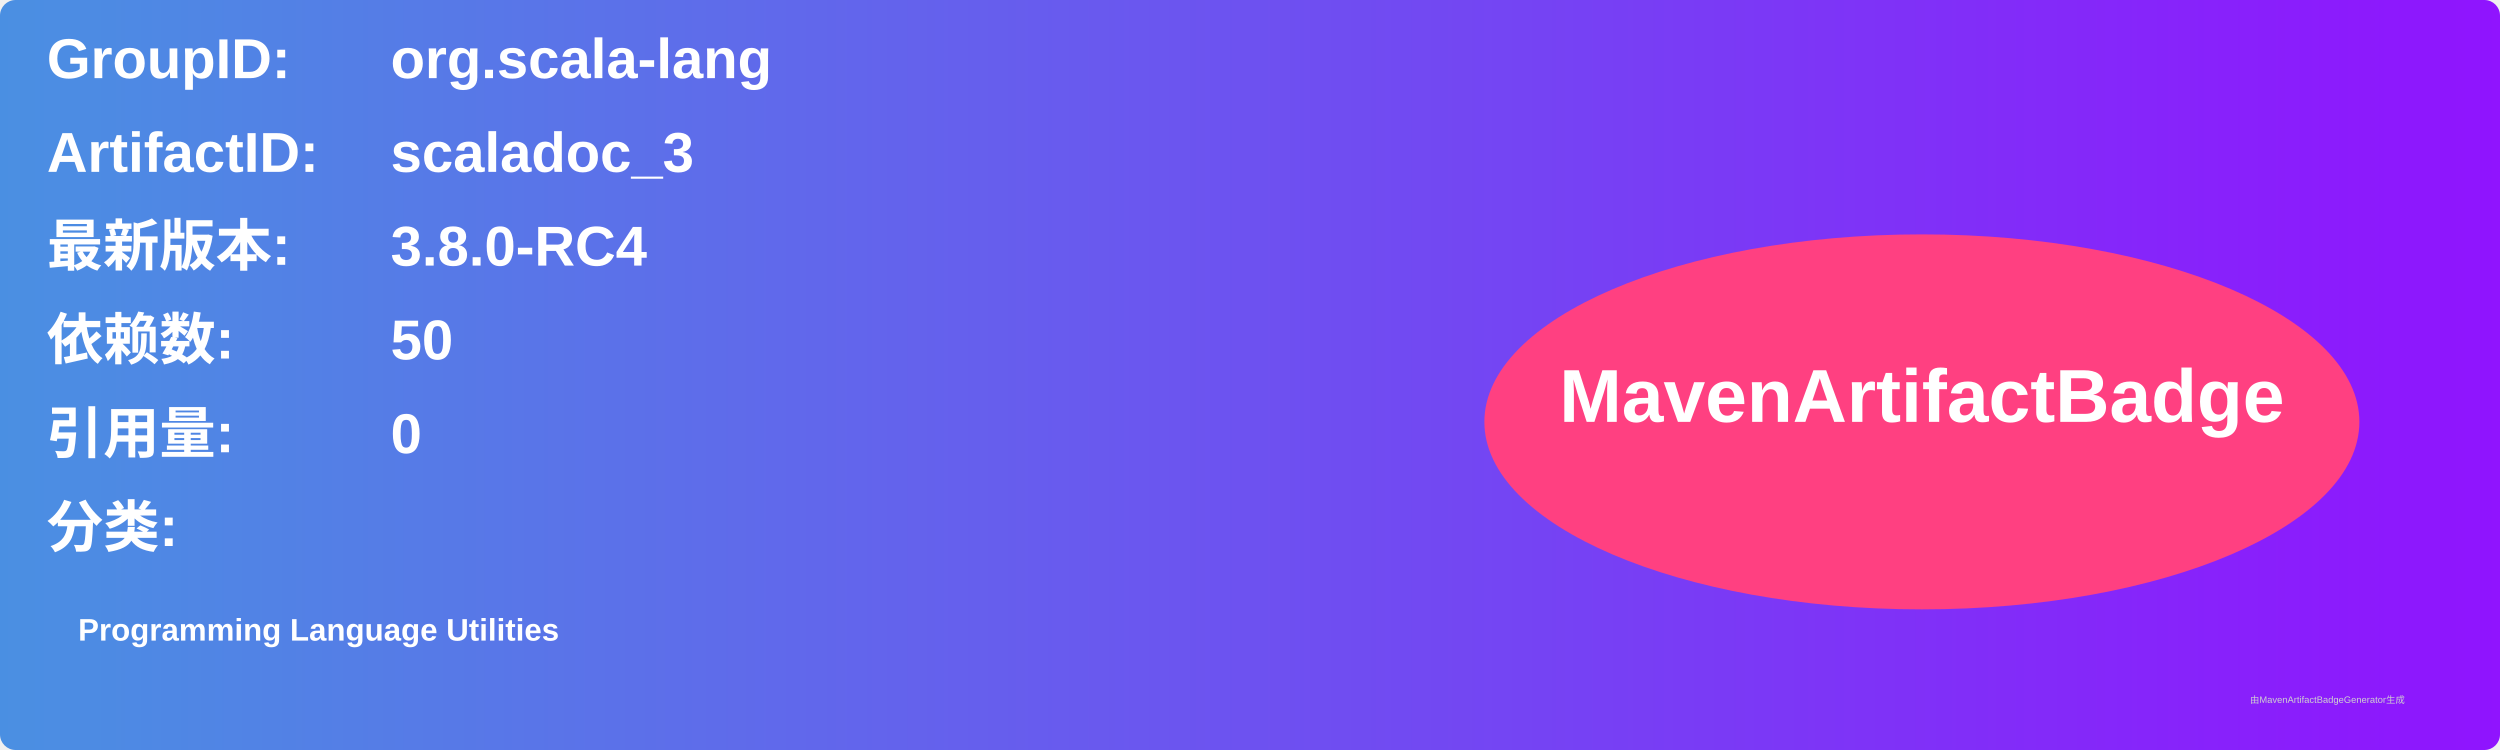
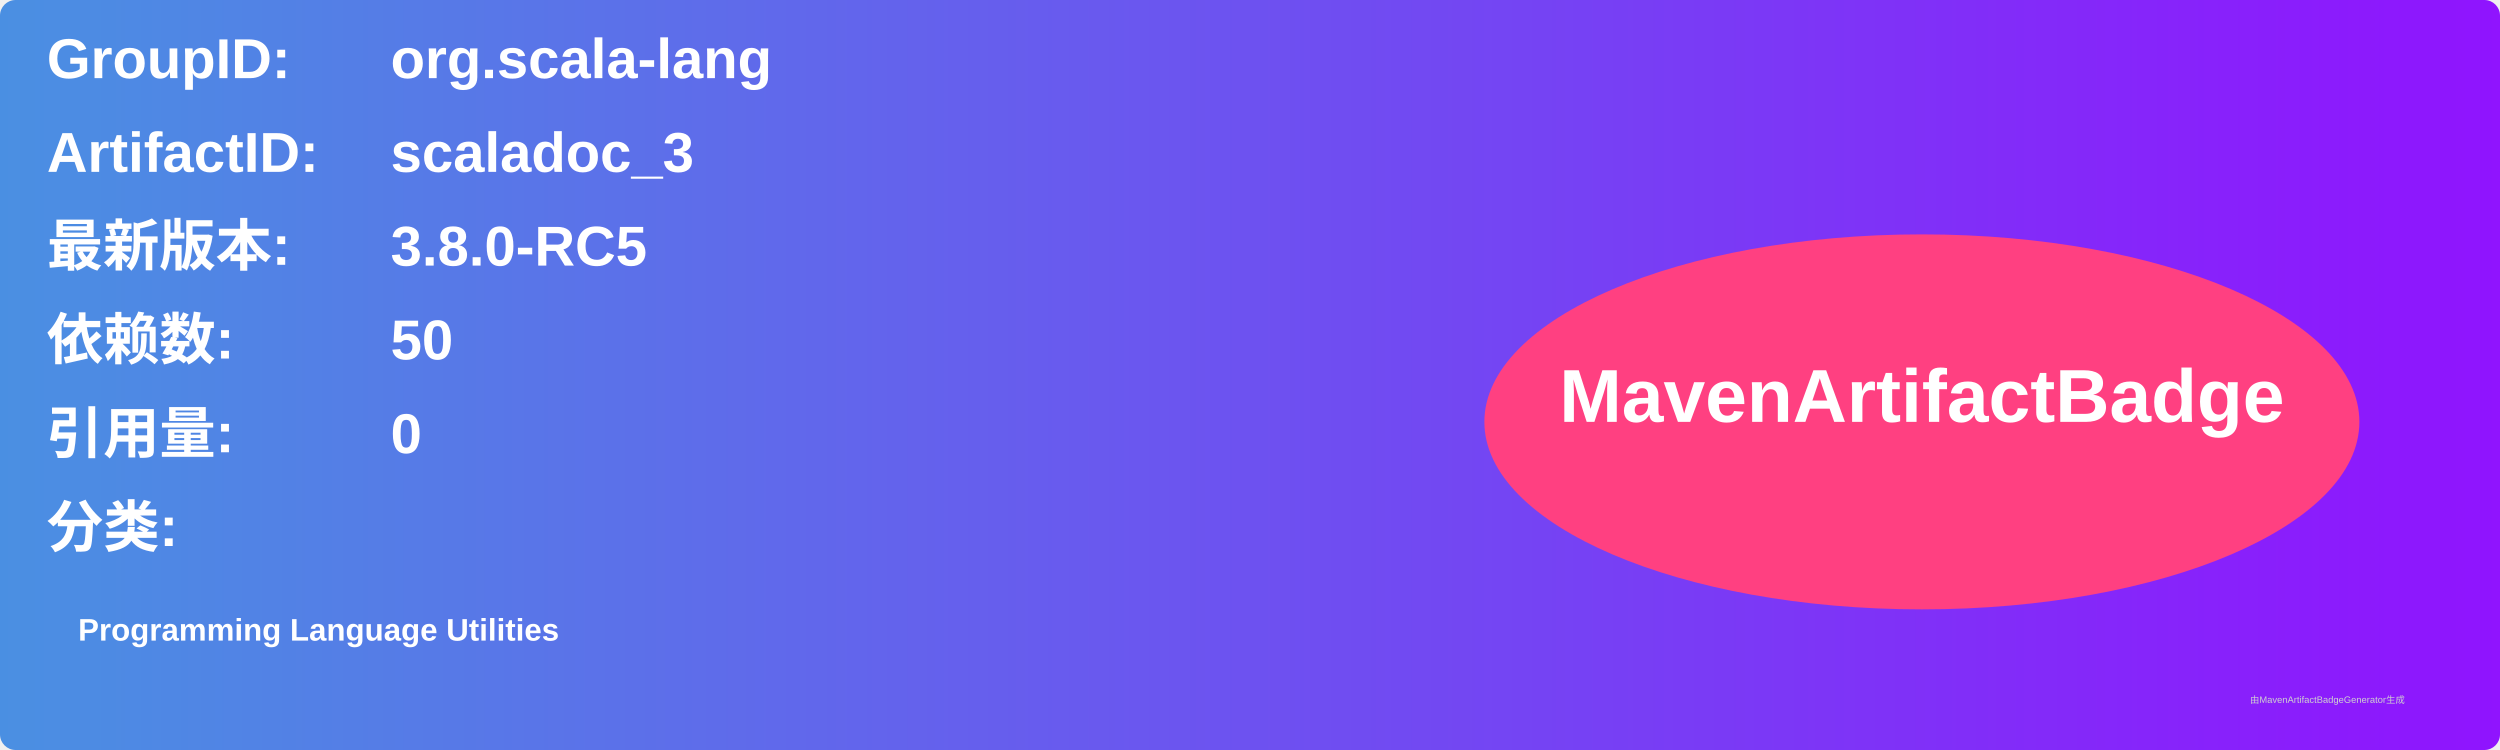
<svg xmlns="http://www.w3.org/2000/svg" width="800" height="240" viewBox="0 0 800 240">
  <linearGradient id="grad" x1="0%" y1="0%" x2="100%" y2="0%">
    <stop offset="0%" stop-color="#4a90e2" />
    <stop offset="100%" stop-color="#9013fe" />
  </linearGradient>
  <rect width="100%" height="100%" rx="5" ry="5" fill="url(#grad)" />
  <g transform="translate(15, 15)">
    <text x="0" y="10" font-family="Arial" font-size="18" fill="white" font-weight="bold" width="260">GroupID:</text>
    <text x="110" y="10" font-family="Arial" font-size="18" fill="white" font-weight="bold" width="460">org.scala-lang</text>
    <text x="0" y="40" font-family="Arial" font-size="18" fill="white" font-weight="bold" width="260">ArtifactID:</text>
    <text x="110" y="40" font-family="Arial" font-size="18" fill="white" font-weight="bold" width="460">scaladoc_3</text>
    <text x="0" y="70" font-family="Arial" font-size="18" fill="white" font-weight="bold">最新版本:</text>
    <text x="110" y="70" font-family="Arial" font-size="18" fill="white" font-weight="bold">
-       <tspan font-weight="bold">3.8.0-RC4</tspan>
+       <tspan font-weight="bold">3.8.0-RC5</tspan>
    </text>
    <text x="0" y="100" font-family="Arial" font-size="18" fill="white" font-weight="bold">依赖数: </text>
    <text x="110" y="100" font-family="Arial" font-size="18" fill="white">
      <tspan font-weight="bold">50</tspan>
    </text>
    <text x="0" y="130" font-family="Arial" font-size="18" fill="white" font-weight="bold">引用量: </text>
    <text x="110" y="130" font-family="Arial" font-size="18" fill="white">
      <tspan font-weight="bold">0</tspan>
    </text>
    <text x="0" y="160" font-family="Arial" font-size="18" fill="white" font-weight="bold">分类:</text>
    <text x="10" y="190" font-family="Arial" font-size="10" fill="white">
      <tspan font-weight="bold">Programming Language Utilities</tspan>
    </text>
    <ellipse cx="600" cy="120" rx="140" ry="60" fill="#ff4081" />
    <text x="600" y="120" text-anchor="middle" font-family="Arial" font-size="24" fill="white" font-weight="bold">MavenArtifactBadge</text>
  </g>
  <text x="720" y="225" font-family="Arial" font-size="3" fill="#d0d0d0">由MavenArtifactBadgeGenerator生成</text>
</svg>
